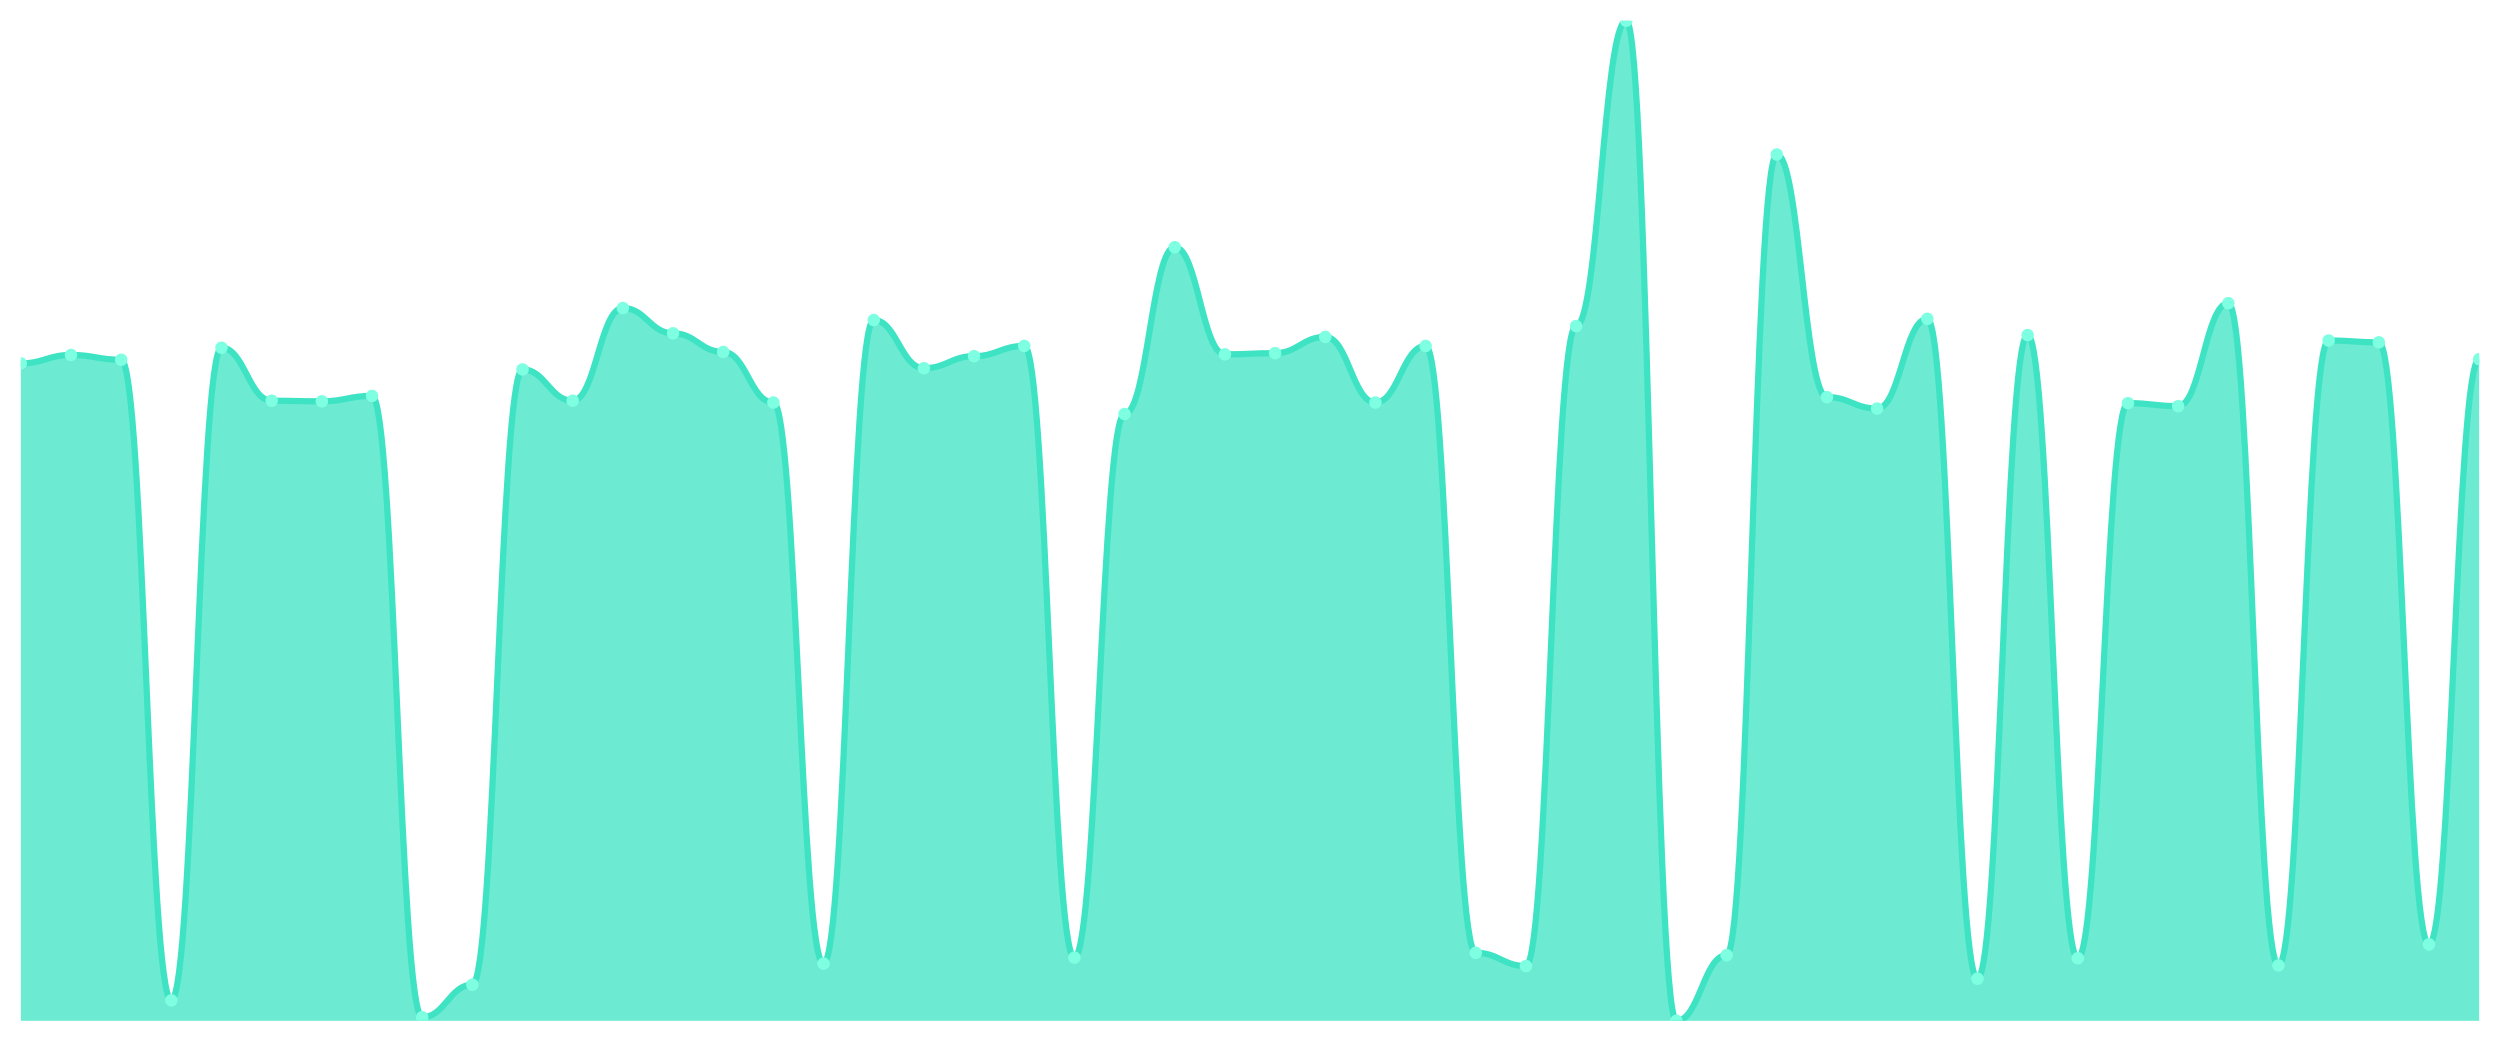
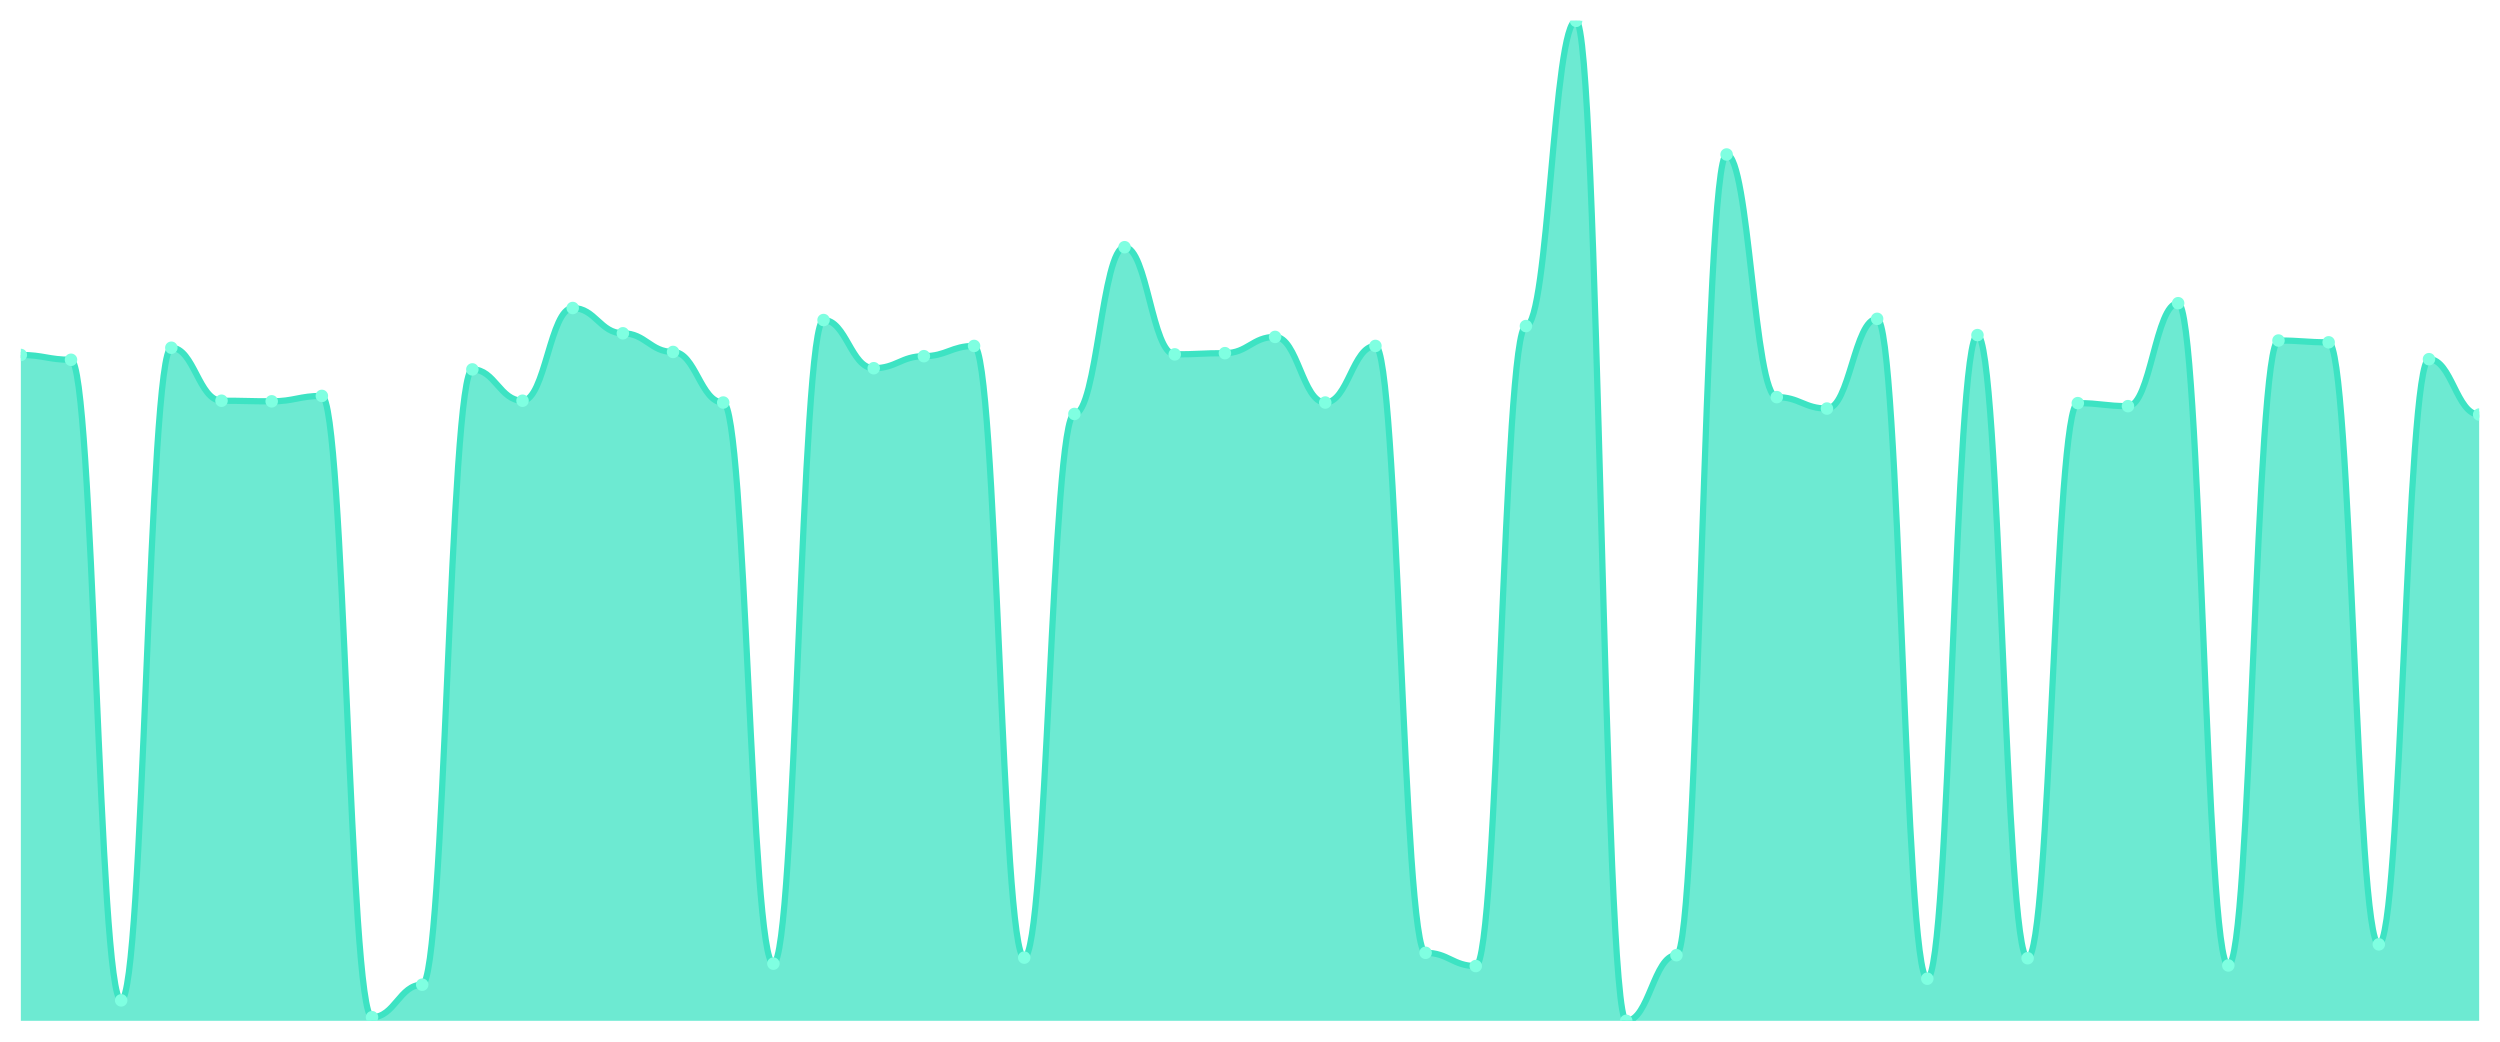
<svg xmlns="http://www.w3.org/2000/svg" viewBox="0 0 1200 500" width="1200" height="500">
  <defs>
    <clipPath id="c">
      <rect x="10" y="10" width="1180" height="480" />
    </clipPath>
  </defs>
  <rect width="1200" height="500" fill="none" />
  <g clip-path="url(#c)">
-     <path d="M 10,490 L 10,174.431 C 20.837,174.431 23.245,170.385 34.082,170.385 C 44.918,170.385 47.327,172.697 58.163,172.697 C 69,172.697 71.408,480.175 82.245,480.175 C 93.082,480.175 95.49,166.918 106.327,166.918 C 117.163,166.918 119.571,192.348 130.408,192.348 C 141.245,192.348 143.653,192.637 154.49,192.637 C 165.327,192.637 167.735,190.036 178.571,190.036 C 189.408,190.036 191.816,488.266 202.653,488.266 C 213.49,488.266 215.898,472.661 226.735,472.661 C 237.571,472.661 239.98,177.321 250.816,177.321 C 261.653,177.321 264.061,192.348 274.898,192.348 C 285.735,192.348 288.143,147.845 298.98,147.845 C 309.816,147.845 312.224,159.982 323.061,159.982 C 333.898,159.982 336.306,168.94 347.143,168.94 C 357.98,168.94 360.388,193.215 371.224,193.215 C 382.061,193.215 384.469,462.547 395.306,462.547 C 406.143,462.547 408.551,153.624 419.388,153.624 C 430.224,153.624 432.633,176.743 443.469,176.743 C 454.306,176.743 456.714,170.963 467.551,170.963 C 478.388,170.963 480.796,166.051 491.633,166.051 C 502.469,166.051 504.878,459.657 515.714,459.657 C 526.551,459.657 528.959,198.706 539.796,198.706 C 550.633,198.706 553.041,118.657 563.878,118.657 C 574.714,118.657 577.122,170.096 587.959,170.096 C 598.796,170.096 601.204,169.518 612.041,169.518 C 622.878,169.518 625.286,161.716 636.122,161.716 C 646.959,161.716 649.367,193.215 660.204,193.215 C 671.041,193.215 673.449,166.051 684.286,166.051 C 695.122,166.051 697.531,457.345 708.367,457.345 C 719.204,457.345 721.612,463.703 732.449,463.703 C 743.286,463.703 745.694,156.514 756.531,156.514 C 767.367,156.514 769.776,10 780.612,10 C 791.449,10 793.857,490 804.694,490 C 815.531,490 817.939,458.501 828.776,458.501 C 839.612,458.501 842.02,74.154 852.857,74.154 C 863.694,74.154 866.102,190.614 876.939,190.614 C 887.776,190.614 890.184,196.105 901.02,196.105 C 911.857,196.105 914.265,153.046 925.102,153.046 C 935.939,153.046 938.347,469.771 949.184,469.771 C 960.02,469.771 962.429,160.849 973.265,160.849 C 984.102,160.849 986.51,459.946 997.347,459.946 C 1008.184,459.946 1010.592,193.504 1021.429,193.504 C 1032.265,193.504 1034.673,194.949 1045.51,194.949 C 1056.347,194.949 1058.755,145.533 1069.592,145.533 C 1080.429,145.533 1082.837,463.414 1093.673,463.414 C 1104.51,463.414 1106.918,163.45 1117.755,163.45 C 1128.592,163.45 1131,164.317 1141.837,164.317 C 1152.673,164.317 1155.082,453.299 1165.918,453.299 C 1176.755,453.299 1179.163,172.408 1190,172.408 L 1190,490 Z" fill="rgba(61,227,195,0.75)" />
-     <path d="M 10,174.431 C 20.837,174.431 23.245,170.385 34.082,170.385 C 44.918,170.385 47.327,172.697 58.163,172.697 C 69,172.697 71.408,480.175 82.245,480.175 C 93.082,480.175 95.49,166.918 106.327,166.918 C 117.163,166.918 119.571,192.348 130.408,192.348 C 141.245,192.348 143.653,192.637 154.49,192.637 C 165.327,192.637 167.735,190.036 178.571,190.036 C 189.408,190.036 191.816,488.266 202.653,488.266 C 213.49,488.266 215.898,472.661 226.735,472.661 C 237.571,472.661 239.98,177.321 250.816,177.321 C 261.653,177.321 264.061,192.348 274.898,192.348 C 285.735,192.348 288.143,147.845 298.98,147.845 C 309.816,147.845 312.224,159.982 323.061,159.982 C 333.898,159.982 336.306,168.94 347.143,168.94 C 357.98,168.94 360.388,193.215 371.224,193.215 C 382.061,193.215 384.469,462.547 395.306,462.547 C 406.143,462.547 408.551,153.624 419.388,153.624 C 430.224,153.624 432.633,176.743 443.469,176.743 C 454.306,176.743 456.714,170.963 467.551,170.963 C 478.388,170.963 480.796,166.051 491.633,166.051 C 502.469,166.051 504.878,459.657 515.714,459.657 C 526.551,459.657 528.959,198.706 539.796,198.706 C 550.633,198.706 553.041,118.657 563.878,118.657 C 574.714,118.657 577.122,170.096 587.959,170.096 C 598.796,170.096 601.204,169.518 612.041,169.518 C 622.878,169.518 625.286,161.716 636.122,161.716 C 646.959,161.716 649.367,193.215 660.204,193.215 C 671.041,193.215 673.449,166.051 684.286,166.051 C 695.122,166.051 697.531,457.345 708.367,457.345 C 719.204,457.345 721.612,463.703 732.449,463.703 C 743.286,463.703 745.694,156.514 756.531,156.514 C 767.367,156.514 769.776,10 780.612,10 C 791.449,10 793.857,490 804.694,490 C 815.531,490 817.939,458.501 828.776,458.501 C 839.612,458.501 842.02,74.154 852.857,74.154 C 863.694,74.154 866.102,190.614 876.939,190.614 C 887.776,190.614 890.184,196.105 901.02,196.105 C 911.857,196.105 914.265,153.046 925.102,153.046 C 935.939,153.046 938.347,469.771 949.184,469.771 C 960.02,469.771 962.429,160.849 973.265,160.849 C 984.102,160.849 986.51,459.946 997.347,459.946 C 1008.184,459.946 1010.592,193.504 1021.429,193.504 C 1032.265,193.504 1034.673,194.949 1045.51,194.949 C 1056.347,194.949 1058.755,145.533 1069.592,145.533 C 1080.429,145.533 1082.837,463.414 1093.673,463.414 C 1104.51,463.414 1106.918,163.45 1117.755,163.45 C 1128.592,163.45 1131,164.317 1141.837,164.317 C 1152.673,164.317 1155.082,453.299 1165.918,453.299 C 1176.755,453.299 1179.163,172.408 1190,172.408" fill="none" stroke="#3de3c3" stroke-width="3" stroke-linecap="round" stroke-linejoin="round" />
-     <circle cx="10" cy="174.431" r="3" fill="#7fffe1" />
-     <circle cx="34.082" cy="170.385" r="3" fill="#7fffe1" />
-     <circle cx="58.163" cy="172.697" r="3" fill="#7fffe1" />
-     <circle cx="82.245" cy="480.175" r="3" fill="#7fffe1" />
-     <circle cx="106.327" cy="166.918" r="3" fill="#7fffe1" />
-     <circle cx="130.408" cy="192.348" r="3" fill="#7fffe1" />
-     <circle cx="154.49" cy="192.637" r="3" fill="#7fffe1" />
-     <circle cx="178.571" cy="190.036" r="3" fill="#7fffe1" />
-     <circle cx="202.653" cy="488.266" r="3" fill="#7fffe1" />
-     <circle cx="226.735" cy="472.661" r="3" fill="#7fffe1" />
-     <circle cx="250.816" cy="177.321" r="3" fill="#7fffe1" />
-     <circle cx="274.898" cy="192.348" r="3" fill="#7fffe1" />
-     <circle cx="298.98" cy="147.845" r="3" fill="#7fffe1" />
-     <circle cx="323.061" cy="159.982" r="3" fill="#7fffe1" />
-     <circle cx="347.143" cy="168.94" r="3" fill="#7fffe1" />
-     <circle cx="371.224" cy="193.215" r="3" fill="#7fffe1" />
-     <circle cx="395.306" cy="462.547" r="3" fill="#7fffe1" />
-     <circle cx="419.388" cy="153.624" r="3" fill="#7fffe1" />
-     <circle cx="443.469" cy="176.743" r="3" fill="#7fffe1" />
-     <circle cx="467.551" cy="170.963" r="3" fill="#7fffe1" />
-     <circle cx="491.633" cy="166.051" r="3" fill="#7fffe1" />
-     <circle cx="515.714" cy="459.657" r="3" fill="#7fffe1" />
-     <circle cx="539.796" cy="198.706" r="3" fill="#7fffe1" />
-     <circle cx="563.878" cy="118.657" r="3" fill="#7fffe1" />
-     <circle cx="587.959" cy="170.096" r="3" fill="#7fffe1" />
-     <circle cx="612.041" cy="169.518" r="3" fill="#7fffe1" />
-     <circle cx="636.122" cy="161.716" r="3" fill="#7fffe1" />
-     <circle cx="660.204" cy="193.215" r="3" fill="#7fffe1" />
-     <circle cx="684.286" cy="166.051" r="3" fill="#7fffe1" />
-     <circle cx="708.367" cy="457.345" r="3" fill="#7fffe1" />
-     <circle cx="732.449" cy="463.703" r="3" fill="#7fffe1" />
-     <circle cx="756.531" cy="156.514" r="3" fill="#7fffe1" />
-     <circle cx="780.612" cy="10" r="3" fill="#7fffe1" />
-     <circle cx="804.694" cy="490" r="3" fill="#7fffe1" />
-     <circle cx="828.776" cy="458.501" r="3" fill="#7fffe1" />
-     <circle cx="852.857" cy="74.154" r="3" fill="#7fffe1" />
-     <circle cx="876.939" cy="190.614" r="3" fill="#7fffe1" />
-     <circle cx="901.02" cy="196.105" r="3" fill="#7fffe1" />
-     <circle cx="925.102" cy="153.046" r="3" fill="#7fffe1" />
-     <circle cx="949.184" cy="469.771" r="3" fill="#7fffe1" />
-     <circle cx="973.265" cy="160.849" r="3" fill="#7fffe1" />
-     <circle cx="997.347" cy="459.946" r="3" fill="#7fffe1" />
-     <circle cx="1021.429" cy="193.504" r="3" fill="#7fffe1" />
-     <circle cx="1045.51" cy="194.949" r="3" fill="#7fffe1" />
-     <circle cx="1069.592" cy="145.533" r="3" fill="#7fffe1" />
-     <circle cx="1093.673" cy="463.414" r="3" fill="#7fffe1" />
-     <circle cx="1117.755" cy="163.45" r="3" fill="#7fffe1" />
-     <circle cx="1141.837" cy="164.317" r="3" fill="#7fffe1" />
-     <circle cx="1165.918" cy="453.299" r="3" fill="#7fffe1" />
-     <circle cx="1190" cy="172.408" r="3" fill="#7fffe1" />
+     <path d="M 10,490 L 10,170.385 C 20.837,170.385 23.245,172.697 34.082,172.697 C 44.918,172.697 47.327,480.175 58.163,480.175 C 69,480.175 71.408,166.918 82.245,166.918 C 93.082,166.918 95.49,192.348 106.327,192.348 C 117.163,192.348 119.571,192.637 130.408,192.637 C 141.245,192.637 143.653,190.036 154.49,190.036 C 165.327,190.036 167.735,488.266 178.571,488.266 C 189.408,488.266 191.816,472.661 202.653,472.661 C 213.49,472.661 215.898,177.321 226.735,177.321 C 237.571,177.321 239.98,192.348 250.816,192.348 C 261.653,192.348 264.061,147.845 274.898,147.845 C 285.735,147.845 288.143,159.982 298.98,159.982 C 309.816,159.982 312.224,168.94 323.061,168.94 C 333.898,168.94 336.306,193.215 347.143,193.215 C 357.98,193.215 360.388,462.547 371.224,462.547 C 382.061,462.547 384.469,153.624 395.306,153.624 C 406.143,153.624 408.551,176.743 419.388,176.743 C 430.224,176.743 432.633,170.963 443.469,170.963 C 454.306,170.963 456.714,166.051 467.551,166.051 C 478.388,166.051 480.796,459.657 491.633,459.657 C 502.469,459.657 504.878,198.706 515.714,198.706 C 526.551,198.706 528.959,118.657 539.796,118.657 C 550.633,118.657 553.041,170.096 563.878,170.096 C 574.714,170.096 577.122,169.518 587.959,169.518 C 598.796,169.518 601.204,161.716 612.041,161.716 C 622.878,161.716 625.286,193.215 636.122,193.215 C 646.959,193.215 649.367,166.051 660.204,166.051 C 671.041,166.051 673.449,457.345 684.286,457.345 C 695.122,457.345 697.531,463.703 708.367,463.703 C 719.204,463.703 721.612,156.514 732.449,156.514 C 743.286,156.514 745.694,10 756.531,10 C 767.367,10 769.776,490 780.612,490 C 791.449,490 793.857,458.501 804.694,458.501 C 815.531,458.501 817.939,74.154 828.776,74.154 C 839.612,74.154 842.02,190.614 852.857,190.614 C 863.694,190.614 866.102,196.105 876.939,196.105 C 887.776,196.105 890.184,153.046 901.02,153.046 C 911.857,153.046 914.265,469.771 925.102,469.771 C 935.939,469.771 938.347,160.849 949.184,160.849 C 960.02,160.849 962.429,459.946 973.265,459.946 C 984.102,459.946 986.51,193.504 997.347,193.504 C 1008.184,193.504 1010.592,194.949 1021.429,194.949 C 1032.265,194.949 1034.673,145.533 1045.51,145.533 C 1056.347,145.533 1058.755,463.414 1069.592,463.414 C 1080.429,463.414 1082.837,163.45 1093.673,163.45 C 1104.51,163.45 1106.918,164.317 1117.755,164.317 C 1128.592,164.317 1131,453.299 1141.837,453.299 C 1152.673,453.299 1155.082,172.408 1165.918,172.408 C 1176.755,172.408 1179.163,198.995 1190,198.995 L 1190,490 Z" fill="rgba(61,227,195,0.75)" />
+     <path d="M 10,170.385 C 20.837,170.385 23.245,172.697 34.082,172.697 C 44.918,172.697 47.327,480.175 58.163,480.175 C 69,480.175 71.408,166.918 82.245,166.918 C 93.082,166.918 95.49,192.348 106.327,192.348 C 117.163,192.348 119.571,192.637 130.408,192.637 C 141.245,192.637 143.653,190.036 154.49,190.036 C 165.327,190.036 167.735,488.266 178.571,488.266 C 189.408,488.266 191.816,472.661 202.653,472.661 C 213.49,472.661 215.898,177.321 226.735,177.321 C 237.571,177.321 239.98,192.348 250.816,192.348 C 261.653,192.348 264.061,147.845 274.898,147.845 C 285.735,147.845 288.143,159.982 298.98,159.982 C 309.816,159.982 312.224,168.94 323.061,168.94 C 333.898,168.94 336.306,193.215 347.143,193.215 C 357.98,193.215 360.388,462.547 371.224,462.547 C 382.061,462.547 384.469,153.624 395.306,153.624 C 406.143,153.624 408.551,176.743 419.388,176.743 C 430.224,176.743 432.633,170.963 443.469,170.963 C 454.306,170.963 456.714,166.051 467.551,166.051 C 478.388,166.051 480.796,459.657 491.633,459.657 C 502.469,459.657 504.878,198.706 515.714,198.706 C 526.551,198.706 528.959,118.657 539.796,118.657 C 550.633,118.657 553.041,170.096 563.878,170.096 C 574.714,170.096 577.122,169.518 587.959,169.518 C 598.796,169.518 601.204,161.716 612.041,161.716 C 622.878,161.716 625.286,193.215 636.122,193.215 C 646.959,193.215 649.367,166.051 660.204,166.051 C 671.041,166.051 673.449,457.345 684.286,457.345 C 695.122,457.345 697.531,463.703 708.367,463.703 C 719.204,463.703 721.612,156.514 732.449,156.514 C 743.286,156.514 745.694,10 756.531,10 C 767.367,10 769.776,490 780.612,490 C 791.449,490 793.857,458.501 804.694,458.501 C 815.531,458.501 817.939,74.154 828.776,74.154 C 839.612,74.154 842.02,190.614 852.857,190.614 C 863.694,190.614 866.102,196.105 876.939,196.105 C 887.776,196.105 890.184,153.046 901.02,153.046 C 911.857,153.046 914.265,469.771 925.102,469.771 C 935.939,469.771 938.347,160.849 949.184,160.849 C 960.02,160.849 962.429,459.946 973.265,459.946 C 984.102,459.946 986.51,193.504 997.347,193.504 C 1008.184,193.504 1010.592,194.949 1021.429,194.949 C 1032.265,194.949 1034.673,145.533 1045.51,145.533 C 1056.347,145.533 1058.755,463.414 1069.592,463.414 C 1080.429,463.414 1082.837,163.45 1093.673,163.45 C 1104.51,163.45 1106.918,164.317 1117.755,164.317 C 1128.592,164.317 1131,453.299 1141.837,453.299 C 1152.673,453.299 1155.082,172.408 1165.918,172.408 C 1176.755,172.408 1179.163,198.995 1190,198.995" fill="none" stroke="#3de3c3" stroke-width="3" stroke-linecap="round" stroke-linejoin="round" />
+     <circle cx="10" cy="170.385" r="3" fill="#7fffe1" />
+     <circle cx="34.082" cy="172.697" r="3" fill="#7fffe1" />
+     <circle cx="58.163" cy="480.175" r="3" fill="#7fffe1" />
+     <circle cx="82.245" cy="166.918" r="3" fill="#7fffe1" />
+     <circle cx="106.327" cy="192.348" r="3" fill="#7fffe1" />
+     <circle cx="130.408" cy="192.637" r="3" fill="#7fffe1" />
+     <circle cx="154.49" cy="190.036" r="3" fill="#7fffe1" />
+     <circle cx="178.571" cy="488.266" r="3" fill="#7fffe1" />
+     <circle cx="202.653" cy="472.661" r="3" fill="#7fffe1" />
+     <circle cx="226.735" cy="177.321" r="3" fill="#7fffe1" />
+     <circle cx="250.816" cy="192.348" r="3" fill="#7fffe1" />
+     <circle cx="274.898" cy="147.845" r="3" fill="#7fffe1" />
+     <circle cx="298.98" cy="159.982" r="3" fill="#7fffe1" />
+     <circle cx="323.061" cy="168.94" r="3" fill="#7fffe1" />
+     <circle cx="347.143" cy="193.215" r="3" fill="#7fffe1" />
+     <circle cx="371.224" cy="462.547" r="3" fill="#7fffe1" />
+     <circle cx="395.306" cy="153.624" r="3" fill="#7fffe1" />
+     <circle cx="419.388" cy="176.743" r="3" fill="#7fffe1" />
+     <circle cx="443.469" cy="170.963" r="3" fill="#7fffe1" />
+     <circle cx="467.551" cy="166.051" r="3" fill="#7fffe1" />
+     <circle cx="491.633" cy="459.657" r="3" fill="#7fffe1" />
+     <circle cx="515.714" cy="198.706" r="3" fill="#7fffe1" />
+     <circle cx="539.796" cy="118.657" r="3" fill="#7fffe1" />
+     <circle cx="563.878" cy="170.096" r="3" fill="#7fffe1" />
+     <circle cx="587.959" cy="169.518" r="3" fill="#7fffe1" />
+     <circle cx="612.041" cy="161.716" r="3" fill="#7fffe1" />
+     <circle cx="636.122" cy="193.215" r="3" fill="#7fffe1" />
+     <circle cx="660.204" cy="166.051" r="3" fill="#7fffe1" />
+     <circle cx="684.286" cy="457.345" r="3" fill="#7fffe1" />
+     <circle cx="708.367" cy="463.703" r="3" fill="#7fffe1" />
+     <circle cx="732.449" cy="156.514" r="3" fill="#7fffe1" />
+     <circle cx="756.531" cy="10" r="3" fill="#7fffe1" />
+     <circle cx="780.612" cy="490" r="3" fill="#7fffe1" />
+     <circle cx="804.694" cy="458.501" r="3" fill="#7fffe1" />
+     <circle cx="828.776" cy="74.154" r="3" fill="#7fffe1" />
+     <circle cx="852.857" cy="190.614" r="3" fill="#7fffe1" />
+     <circle cx="876.939" cy="196.105" r="3" fill="#7fffe1" />
+     <circle cx="901.02" cy="153.046" r="3" fill="#7fffe1" />
+     <circle cx="925.102" cy="469.771" r="3" fill="#7fffe1" />
+     <circle cx="949.184" cy="160.849" r="3" fill="#7fffe1" />
+     <circle cx="973.265" cy="459.946" r="3" fill="#7fffe1" />
+     <circle cx="997.347" cy="193.504" r="3" fill="#7fffe1" />
+     <circle cx="1021.429" cy="194.949" r="3" fill="#7fffe1" />
+     <circle cx="1045.51" cy="145.533" r="3" fill="#7fffe1" />
+     <circle cx="1069.592" cy="463.414" r="3" fill="#7fffe1" />
+     <circle cx="1093.673" cy="163.45" r="3" fill="#7fffe1" />
+     <circle cx="1117.755" cy="164.317" r="3" fill="#7fffe1" />
+     <circle cx="1141.837" cy="453.299" r="3" fill="#7fffe1" />
+     <circle cx="1165.918" cy="172.408" r="3" fill="#7fffe1" />
+     <circle cx="1190" cy="198.995" r="3" fill="#7fffe1" />
  </g>
</svg>
